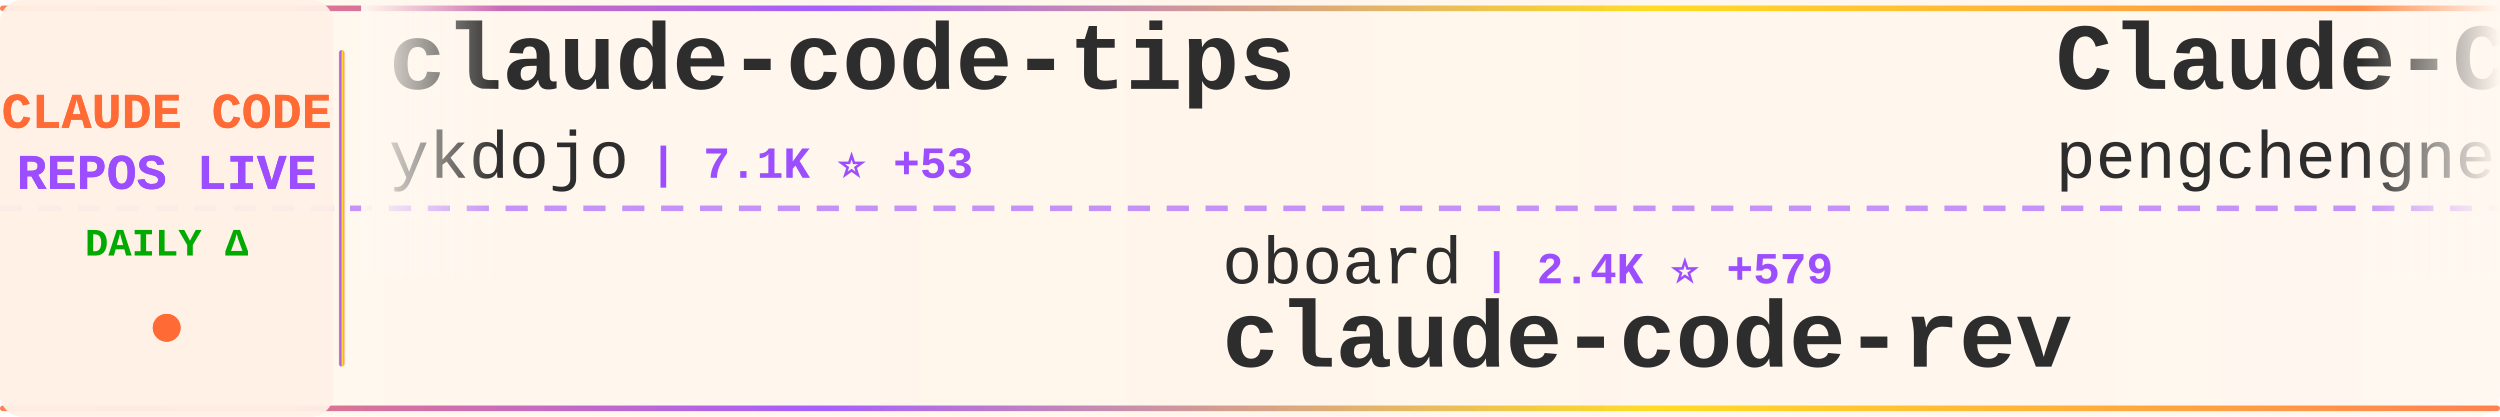
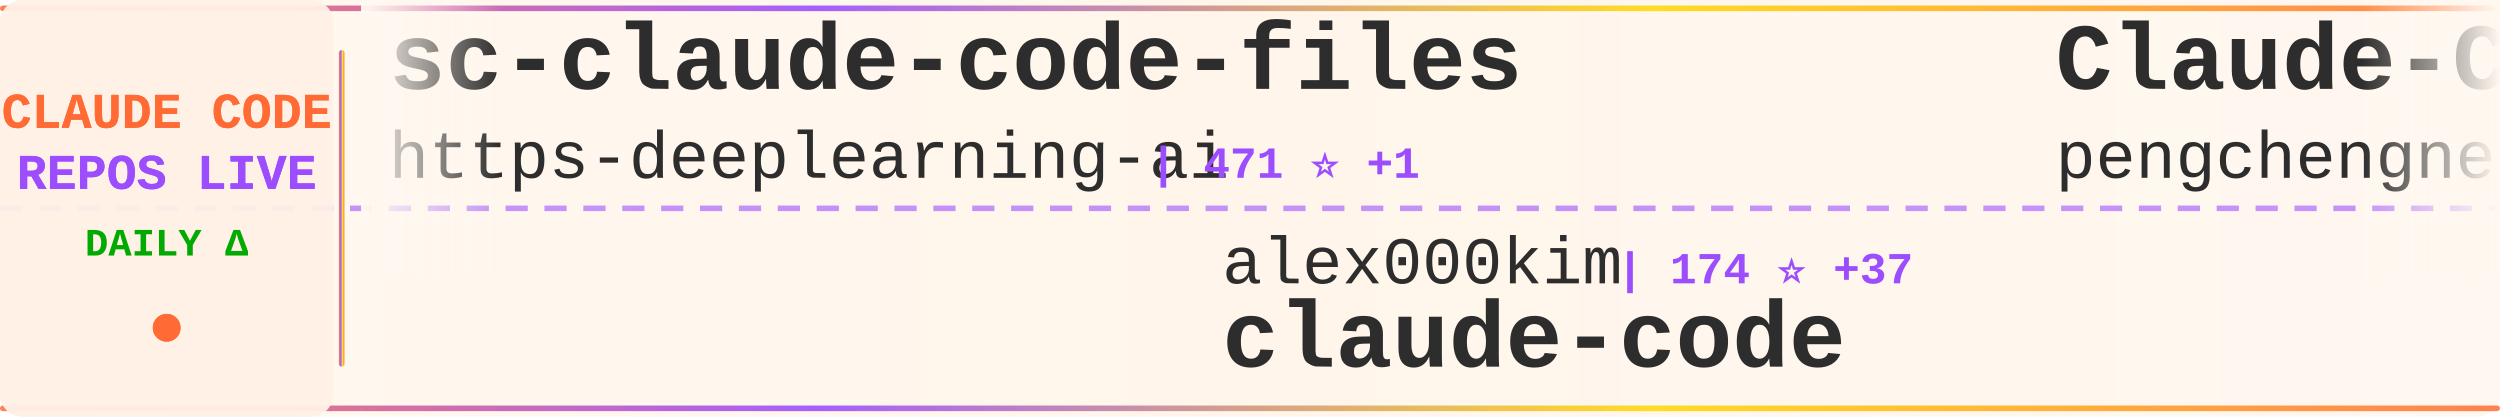
<svg xmlns="http://www.w3.org/2000/svg" width="900" height="150">
  <defs>
    <linearGradient id="tickerBg" x1="0%" y1="0%" x2="100%" y2="0%">
      <stop offset="0%" style="stop-color:#fff8f0;stop-opacity:0.98" />
      <stop offset="50%" style="stop-color:#fff5eb;stop-opacity:1" />
      <stop offset="100%" style="stop-color:#fff8f0;stop-opacity:0.98" />
    </linearGradient>
    <linearGradient id="borderGrad" x1="0%" y1="0%" x2="100%" y2="0%">
      <stop offset="0%" style="stop-color:#FF6B35;stop-opacity:0.85">
        <animate attributeName="stop-opacity" values="0.85;1;0.85" dur="2s" repeatCount="indefinite" />
      </stop>
      <stop offset="33%" style="stop-color:#9C4EFF;stop-opacity:0.9">
        <animate attributeName="stop-opacity" values="0.9;1;0.9" dur="2.2s" repeatCount="indefinite" />
      </stop>
      <stop offset="66%" style="stop-color:#FFD700;stop-opacity:0.85">
        <animate attributeName="stop-opacity" values="0.85;1;0.85" dur="1.8s" repeatCount="indefinite" />
      </stop>
      <stop offset="100%" style="stop-color:#FF6B35;stop-opacity:0.85">
        <animate attributeName="stop-opacity" values="0.85;1;0.85" dur="2s" repeatCount="indefinite" />
      </stop>
    </linearGradient>
    <filter id="textGlow">
      <feGaussianBlur stdDeviation="0.15" result="coloredBlur" />
      <feMerge>
        <feMergeNode in="coloredBlur" />
        <feMergeNode in="SourceGraphic" />
      </feMerge>
    </filter>
    <filter id="metricGlow">
      <feGaussianBlur stdDeviation="0.2" result="coloredBlur" />
      <feMerge>
        <feMergeNode in="coloredBlur" />
        <feMergeNode in="SourceGraphic" />
      </feMerge>
    </filter>
    <linearGradient id="leftFade" x1="0%" y1="0%" x2="100%" y2="0%">
      <stop offset="0%" style="stop-color:#fff8f0;stop-opacity:1" />
      <stop offset="100%" style="stop-color:#fff8f0;stop-opacity:0" />
    </linearGradient>
    <linearGradient id="rightFade" x1="0%" y1="0%" x2="100%" y2="0%">
      <stop offset="0%" style="stop-color:#fff8f0;stop-opacity:0" />
      <stop offset="100%" style="stop-color:#fff8f0;stop-opacity:1" />
    </linearGradient>
  </defs>
  <rect width="900" height="150" fill="url(#tickerBg)" rx="8" />
  <rect x="0" y="2" width="900" height="2" fill="url(#borderGrad)" rx="1" />
  <rect x="0" y="146" width="900" height="2" fill="url(#borderGrad)" rx="1" />
  <line x1="0" y1="75" x2="900" y2="75" stroke="#9C4EFF" stroke-width="2" stroke-dasharray="8 6" opacity="0.6" />
  <rect x="0" y="0" width="120" height="150" fill="#fff0e6" opacity="0.95" rx="8" />
  <text x="60" y="46" font-family="'Courier New', monospace" font-size="18" font-weight="bold" fill="#FF6B35" text-anchor="middle" filter="url(#textGlow)">
    CLAUDE CODE
  </text>
  <text x="60" y="68" font-family="'Courier New', monospace" font-size="18" font-weight="bold" fill="#9C4EFF" text-anchor="middle" filter="url(#textGlow)">
    REPOS LIVE
  </text>
  <text x="60" y="92" font-family="'Courier New', monospace" font-size="14" font-weight="bold" fill="#00aa00" text-anchor="middle">
    DAILY Δ
  </text>
  <circle cx="60" cy="118" r="5" fill="#FF6B35" filter="url(#metricGlow)">
    <animate attributeName="r" values="4;6;4" dur="1.5s" repeatCount="indefinite" />
    <animate attributeName="opacity" values="0.6;1;0.6" dur="1.5s" repeatCount="indefinite" />
  </circle>
  <rect x="122" y="18" width="2" height="114" fill="url(#borderGrad)" rx="1" />
  <clipPath id="tickerClip">
    <rect x="130" y="0" width="770" height="150" />
  </clipPath>
  <g clip-path="url(#tickerClip)">
    <g id="tickerItems">
      <animateTransform attributeName="transform" attributeType="XML" type="translate" from="0 0" to="-3000 0" dur="54s" repeatCount="indefinite" />
      <g transform="translate(0, 0)">
-         <text x="140" y="32" font-family="'Courier New', monospace" font-size="34" font-weight="bold" fill="#2d2d2d">claude-code-tips</text>
-         <text x="140" y="64" font-family="'Courier New', monospace" font-size="24" font-weight="normal" fill="#2d2d2d" opacity="1.0">ykdojo</text>
-         <text x="234" y="64" font-family="'Courier New', monospace" font-size="16" font-weight="bold" fill="#9C4EFF"> | 7.1K ⭐ +53</text>
+         <text x="140" y="32" font-family="'Courier New', monospace" font-size="34" font-weight="bold" fill="#2d2d2d">sc-claude-code-files</text>
+         <text x="140" y="64" font-family="'Courier New', monospace" font-size="24" font-weight="normal" fill="#2d2d2d" opacity="1.0">https-deeplearning-ai</text>
+         <text x="414" y="64" font-family="'Courier New', monospace" font-size="16" font-weight="bold" fill="#9C4EFF"> | 471 ⭐ +1</text>
      </g>
      <g transform="translate(300, 0)">
-         <text x="140" y="102" font-family="'Courier New', monospace" font-size="24" font-weight="normal" fill="#2d2d2d" opacity="1.0">oboard</text>
-         <text x="234" y="102" font-family="'Courier New', monospace" font-size="16" font-weight="bold" fill="#9C4EFF"> | 2.4K ⭐ +579</text>
-         <text x="140" y="132" font-family="'Courier New', monospace" font-size="34" font-weight="bold" fill="#2d2d2d">claude-code-rev</text>
+         <text x="140" y="102" font-family="'Courier New', monospace" font-size="24" font-weight="normal" fill="#2d2d2d" opacity="1.0">alex000kim</text>
+         <text x="282" y="102" font-family="'Courier New', monospace" font-size="16" font-weight="bold" fill="#9C4EFF"> | 174 ⭐ +37</text>
+         <text x="140" y="132" font-family="'Courier New', monospace" font-size="34" font-weight="bold" fill="#2d2d2d">claude-code</text>
      </g>
      <g transform="translate(600, 0)">
        <text x="140" y="32" font-family="'Courier New', monospace" font-size="34" font-weight="bold" fill="#2d2d2d">Claude-Code</text>
        <text x="140" y="64" font-family="'Courier New', monospace" font-size="24" font-weight="normal" fill="#2d2d2d" opacity="1.0">pengchengneo</text>
-         <text x="306" y="64" font-family="'Courier New', monospace" font-size="16" font-weight="bold" fill="#9C4EFF"> | 842 ⭐ +142</text>
+         <text x="306" y="64" font-family="'Courier New', monospace" font-size="16" font-weight="bold" fill="#9C4EFF"> | 858 ⭐ +125</text>
      </g>
      <g transform="translate(900, 0)">
-         <text x="140" y="102" font-family="'Courier New', monospace" font-size="24" font-weight="normal" fill="#2d2d2d" opacity="1.0">xorespesp</text>
-         <text x="270" y="102" font-family="'Courier New', monospace" font-size="16" font-weight="bold" fill="#9C4EFF"> | 174 ⭐ +43</text>
-         <text x="140" y="132" font-family="'Courier New', monospace" font-size="34" font-weight="bold" fill="#2d2d2d">claude-code</text>
+         <text x="140" y="102" font-family="'Courier New', monospace" font-size="24" font-weight="normal" fill="#2d2d2d" opacity="1.0">zebbern</text>
+         <text x="246" y="102" font-family="'Courier New', monospace" font-size="16" font-weight="bold" fill="#9C4EFF"> | 3.8K ⭐ +13</text>
+         <text x="140" y="132" font-family="'Courier New', monospace" font-size="34" font-weight="bold" fill="#2d2d2d">claude-code-guide</text>
      </g>
      <g transform="translate(1200, 0)">
-         <text x="140" y="32" font-family="'Courier New', monospace" font-size="34" font-weight="bold" fill="#2d2d2d">claude-code-infrastructu...</text>
-         <text x="140" y="64" font-family="'Courier New', monospace" font-size="24" font-weight="normal" fill="#2d2d2d" opacity="1.0">diet103</text>
-         <text x="246" y="64" font-family="'Courier New', monospace" font-size="16" font-weight="bold" fill="#9C4EFF"> | 9.4K ⭐ +10</text>
+         <text x="140" y="32" font-family="'Courier New', monospace" font-size="34" font-weight="bold" fill="#2d2d2d">claude-skills</text>
+         <text x="140" y="64" font-family="'Courier New', monospace" font-size="24" font-weight="normal" fill="#2d2d2d" opacity="1.0">alirezarezvani</text>
+         <text x="330" y="64" font-family="'Courier New', monospace" font-size="16" font-weight="bold" fill="#9C4EFF"> | 8.9K ⭐ +303</text>
      </g>
      <g transform="translate(1500, 0)">
-         <text x="140" y="102" font-family="'Courier New', monospace" font-size="24" font-weight="normal" fill="#2d2d2d" opacity="1.0">Kuberwastaken</text>
-         <text x="318" y="102" font-family="'Courier New', monospace" font-size="16" font-weight="bold" fill="#9C4EFF"> | 7.1K ⭐ +1.7K</text>
-         <text x="140" y="132" font-family="'Courier New', monospace" font-size="34" font-weight="bold" fill="#2d2d2d">claurst</text>
+         <text x="140" y="102" font-family="'Courier New', monospace" font-size="24" font-weight="normal" fill="#2d2d2d" opacity="1.0">fazxes</text>
+         <text x="234" y="102" font-family="'Courier New', monospace" font-size="16" font-weight="bold" fill="#9C4EFF"> | 169 ⭐ +23</text>
+         <text x="140" y="132" font-family="'Courier New', monospace" font-size="34" font-weight="bold" fill="#2d2d2d">Claude-code</text>
      </g>
      <g transform="translate(1800, 0)">
        <text x="140" y="32" font-family="'Courier New', monospace" font-size="34" font-weight="bold" fill="#2d2d2d">claude-code</text>
-         <text x="140" y="64" font-family="'Courier New', monospace" font-size="24" font-weight="normal" fill="#2d2d2d" opacity="1.0">chiragjoshi12</text>
-         <text x="318" y="64" font-family="'Courier New', monospace" font-size="16" font-weight="bold" fill="#9C4EFF"> | 123 ⭐ +51</text>
+         <text x="140" y="64" font-family="'Courier New', monospace" font-size="24" font-weight="normal" fill="#2d2d2d" opacity="1.0">isboyjc</text>
+         <text x="246" y="64" font-family="'Courier New', monospace" font-size="16" font-weight="bold" fill="#9C4EFF"> | 98 ⭐ +16</text>
      </g>
      <g transform="translate(2100, 0)">
-         <text x="140" y="102" font-family="'Courier New', monospace" font-size="24" font-weight="normal" fill="#2d2d2d" opacity="1.0">davila7</text>
-         <text x="246" y="102" font-family="'Courier New', monospace" font-size="16" font-weight="bold" fill="#9C4EFF"> | 24.0K ⭐ +71</text>
-         <text x="140" y="132" font-family="'Courier New', monospace" font-size="34" font-weight="bold" fill="#2d2d2d">claude-code-templates</text>
+         <text x="140" y="102" font-family="'Courier New', monospace" font-size="24" font-weight="normal" fill="#2d2d2d" opacity="1.0">yasasbanukaofficial</text>
+         <text x="390" y="102" font-family="'Courier New', monospace" font-size="16" font-weight="bold" fill="#9C4EFF"> | 803 ⭐ +749</text>
+         <text x="140" y="132" font-family="'Courier New', monospace" font-size="34" font-weight="bold" fill="#2d2d2d">claude-code</text>
      </g>
      <g transform="translate(2400, 0)">
-         <text x="140" y="32" font-family="'Courier New', monospace" font-size="34" font-weight="bold" fill="#2d2d2d">awesome-claude-code-tool...</text>
-         <text x="140" y="64" font-family="'Courier New', monospace" font-size="24" font-weight="normal" fill="#2d2d2d" opacity="1.0">rohitg00</text>
-         <text x="258" y="64" font-family="'Courier New', monospace" font-size="16" font-weight="bold" fill="#9C4EFF"> | 1.0K ⭐ +20</text>
+         <text x="140" y="32" font-family="'Courier New', monospace" font-size="34" font-weight="bold" fill="#2d2d2d">claude-code</text>
+         <text x="140" y="64" font-family="'Courier New', monospace" font-size="24" font-weight="normal" fill="#2d2d2d" opacity="1.0">Onewon</text>
+         <text x="234" y="64" font-family="'Courier New', monospace" font-size="16" font-weight="bold" fill="#9C4EFF"> | 148 ⭐ +27</text>
      </g>
      <g transform="translate(2700, 0)">
-         <text x="140" y="102" font-family="'Courier New', monospace" font-size="24" font-weight="normal" fill="#2d2d2d" opacity="1.0">lst97</text>
-         <text x="222" y="102" font-family="'Courier New', monospace" font-size="16" font-weight="bold" fill="#9C4EFF"> | 1.5K ⭐ +3</text>
-         <text x="140" y="132" font-family="'Courier New', monospace" font-size="34" font-weight="bold" fill="#2d2d2d">claude-code-sub-agents</text>
+         <text x="140" y="102" font-family="'Courier New', monospace" font-size="24" font-weight="normal" fill="#2d2d2d" opacity="1.0">Hyper66666</text>
+         <text x="282" y="102" font-family="'Courier New', monospace" font-size="16" font-weight="bold" fill="#9C4EFF"> | 186 ⭐ +10</text>
+         <text x="140" y="132" font-family="'Courier New', monospace" font-size="34" font-weight="bold" fill="#2d2d2d">claude-code-sourcemap</text>
      </g>
      <g transform="translate(3000, 0)">
-         <text x="140" y="32" font-family="'Courier New', monospace" font-size="34" font-weight="bold" fill="#2d2d2d">claude-code-tips</text>
-         <text x="140" y="64" font-family="'Courier New', monospace" font-size="24" font-weight="normal" fill="#2d2d2d" opacity="1.0">ykdojo</text>
-         <text x="234" y="64" font-family="'Courier New', monospace" font-size="16" font-weight="bold" fill="#9C4EFF"> | 7.1K ⭐ +53</text>
+         <text x="140" y="32" font-family="'Courier New', monospace" font-size="34" font-weight="bold" fill="#2d2d2d">sc-claude-code-files</text>
+         <text x="140" y="64" font-family="'Courier New', monospace" font-size="24" font-weight="normal" fill="#2d2d2d" opacity="1.0">https-deeplearning-ai</text>
+         <text x="414" y="64" font-family="'Courier New', monospace" font-size="16" font-weight="bold" fill="#9C4EFF"> | 471 ⭐ +1</text>
      </g>
      <g transform="translate(3300, 0)">
-         <text x="140" y="102" font-family="'Courier New', monospace" font-size="24" font-weight="normal" fill="#2d2d2d" opacity="1.0">oboard</text>
-         <text x="234" y="102" font-family="'Courier New', monospace" font-size="16" font-weight="bold" fill="#9C4EFF"> | 2.4K ⭐ +579</text>
-         <text x="140" y="132" font-family="'Courier New', monospace" font-size="34" font-weight="bold" fill="#2d2d2d">claude-code-rev</text>
+         <text x="140" y="102" font-family="'Courier New', monospace" font-size="24" font-weight="normal" fill="#2d2d2d" opacity="1.0">alex000kim</text>
+         <text x="282" y="102" font-family="'Courier New', monospace" font-size="16" font-weight="bold" fill="#9C4EFF"> | 174 ⭐ +37</text>
+         <text x="140" y="132" font-family="'Courier New', monospace" font-size="34" font-weight="bold" fill="#2d2d2d">claude-code</text>
      </g>
      <g transform="translate(3600, 0)">
        <text x="140" y="32" font-family="'Courier New', monospace" font-size="34" font-weight="bold" fill="#2d2d2d">Claude-Code</text>
        <text x="140" y="64" font-family="'Courier New', monospace" font-size="24" font-weight="normal" fill="#2d2d2d" opacity="1.0">pengchengneo</text>
-         <text x="306" y="64" font-family="'Courier New', monospace" font-size="16" font-weight="bold" fill="#9C4EFF"> | 842 ⭐ +142</text>
+         <text x="306" y="64" font-family="'Courier New', monospace" font-size="16" font-weight="bold" fill="#9C4EFF"> | 858 ⭐ +125</text>
      </g>
      <g transform="translate(3900, 0)">
-         <text x="140" y="102" font-family="'Courier New', monospace" font-size="24" font-weight="normal" fill="#2d2d2d" opacity="1.0">xorespesp</text>
-         <text x="270" y="102" font-family="'Courier New', monospace" font-size="16" font-weight="bold" fill="#9C4EFF"> | 174 ⭐ +43</text>
-         <text x="140" y="132" font-family="'Courier New', monospace" font-size="34" font-weight="bold" fill="#2d2d2d">claude-code</text>
+         <text x="140" y="102" font-family="'Courier New', monospace" font-size="24" font-weight="normal" fill="#2d2d2d" opacity="1.0">zebbern</text>
+         <text x="246" y="102" font-family="'Courier New', monospace" font-size="16" font-weight="bold" fill="#9C4EFF"> | 3.8K ⭐ +13</text>
+         <text x="140" y="132" font-family="'Courier New', monospace" font-size="34" font-weight="bold" fill="#2d2d2d">claude-code-guide</text>
      </g>
    </g>
  </g>
  <rect x="130" y="0" width="50" height="100" fill="url(#leftFade)" />
  <rect x="850" y="0" width="50" height="100" fill="url(#rightFade)" />
</svg>
